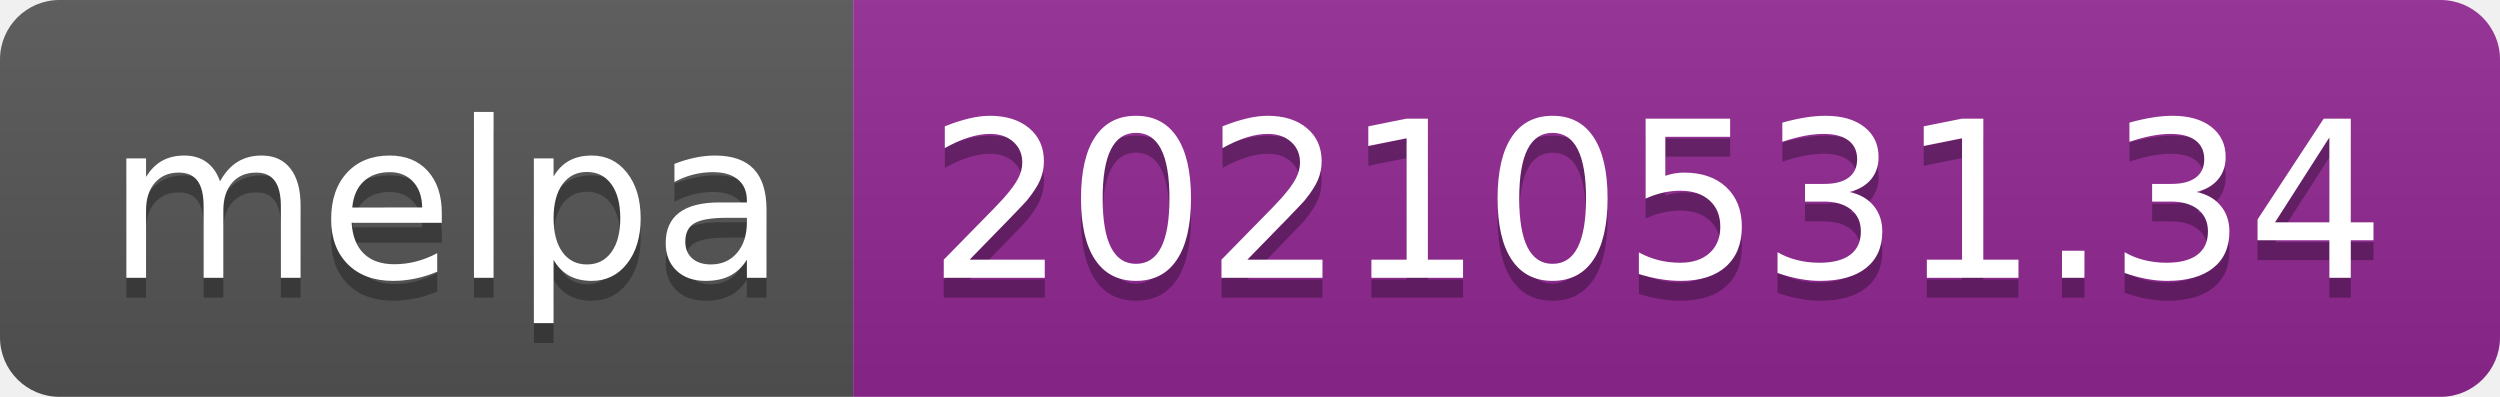
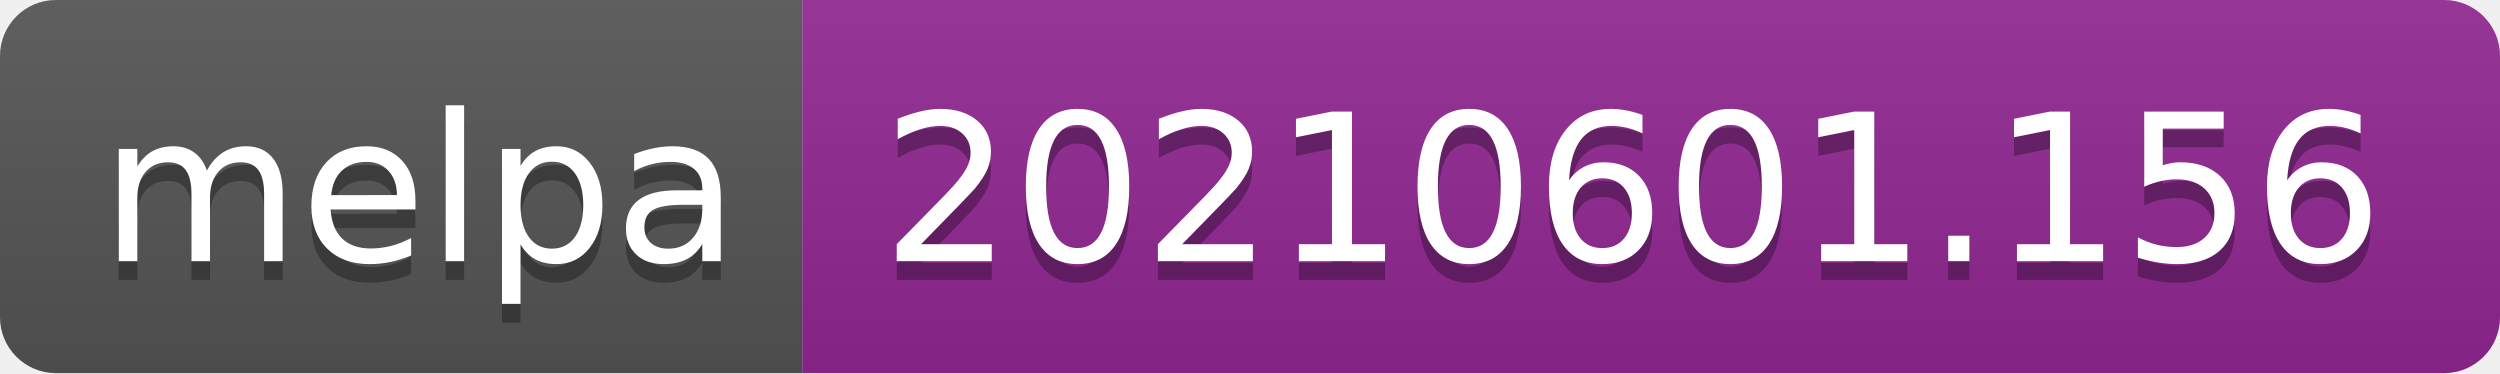
- <svg xmlns="http://www.w3.org/2000/svg" width="126" height="20" role="img" aria-label="melpa: 20210531.34">
+ <svg xmlns="http://www.w3.org/2000/svg" width="134" height="20" role="img" aria-label="melpa: 20210601.156">
  <linearGradient id="s" x2="0" y2="100%">
    <stop offset="0" stop-color="#bbb" stop-opacity=".1" />
    <stop offset="1" stop-opacity=".1" />
  </linearGradient>
  <clipPath id="r">
-     <rect width="126" height="20" rx="3" fill="#fff" />
+     <rect width="134" height="20" rx="3" fill="#fff" />
  </clipPath>
  <g clip-path="url(#r)">
    <rect width="43" height="20" fill="#555" />
-     <rect x="43" width="83" height="20" fill="#922793" />
-     <rect width="126" height="20" fill="url(#s)" />
+     <rect x="43" width="91" height="20" fill="#922793" />
+     <rect width="134" height="20" fill="url(#s)" />
  </g>
  <g fill="#fff" text-anchor="middle" font-family="Verdana,Geneva,DejaVu Sans,sans-serif" text-rendering="geometricPrecision" font-size="110">
    <text aria-hidden="true" x="225" y="150" fill="#010101" fill-opacity=".3" transform="scale(.1)" textLength="330">melpa</text>
    <text x="225" y="140" transform="scale(.1)" fill="#fff" textLength="330">melpa</text>
-     <text aria-hidden="true" x="835" y="150" fill="#010101" fill-opacity=".3" transform="scale(.1)" textLength="730">20210531.34</text>
-     <text x="835" y="140" transform="scale(.1)" fill="#fff" textLength="730">20210531.34</text>
+     <text aria-hidden="true" x="875" y="150" fill="#010101" fill-opacity=".3" transform="scale(.1)" textLength="810">20210601.156</text>
+     <text x="875" y="140" transform="scale(.1)" fill="#fff" textLength="810">20210601.156</text>
  </g>
</svg>
